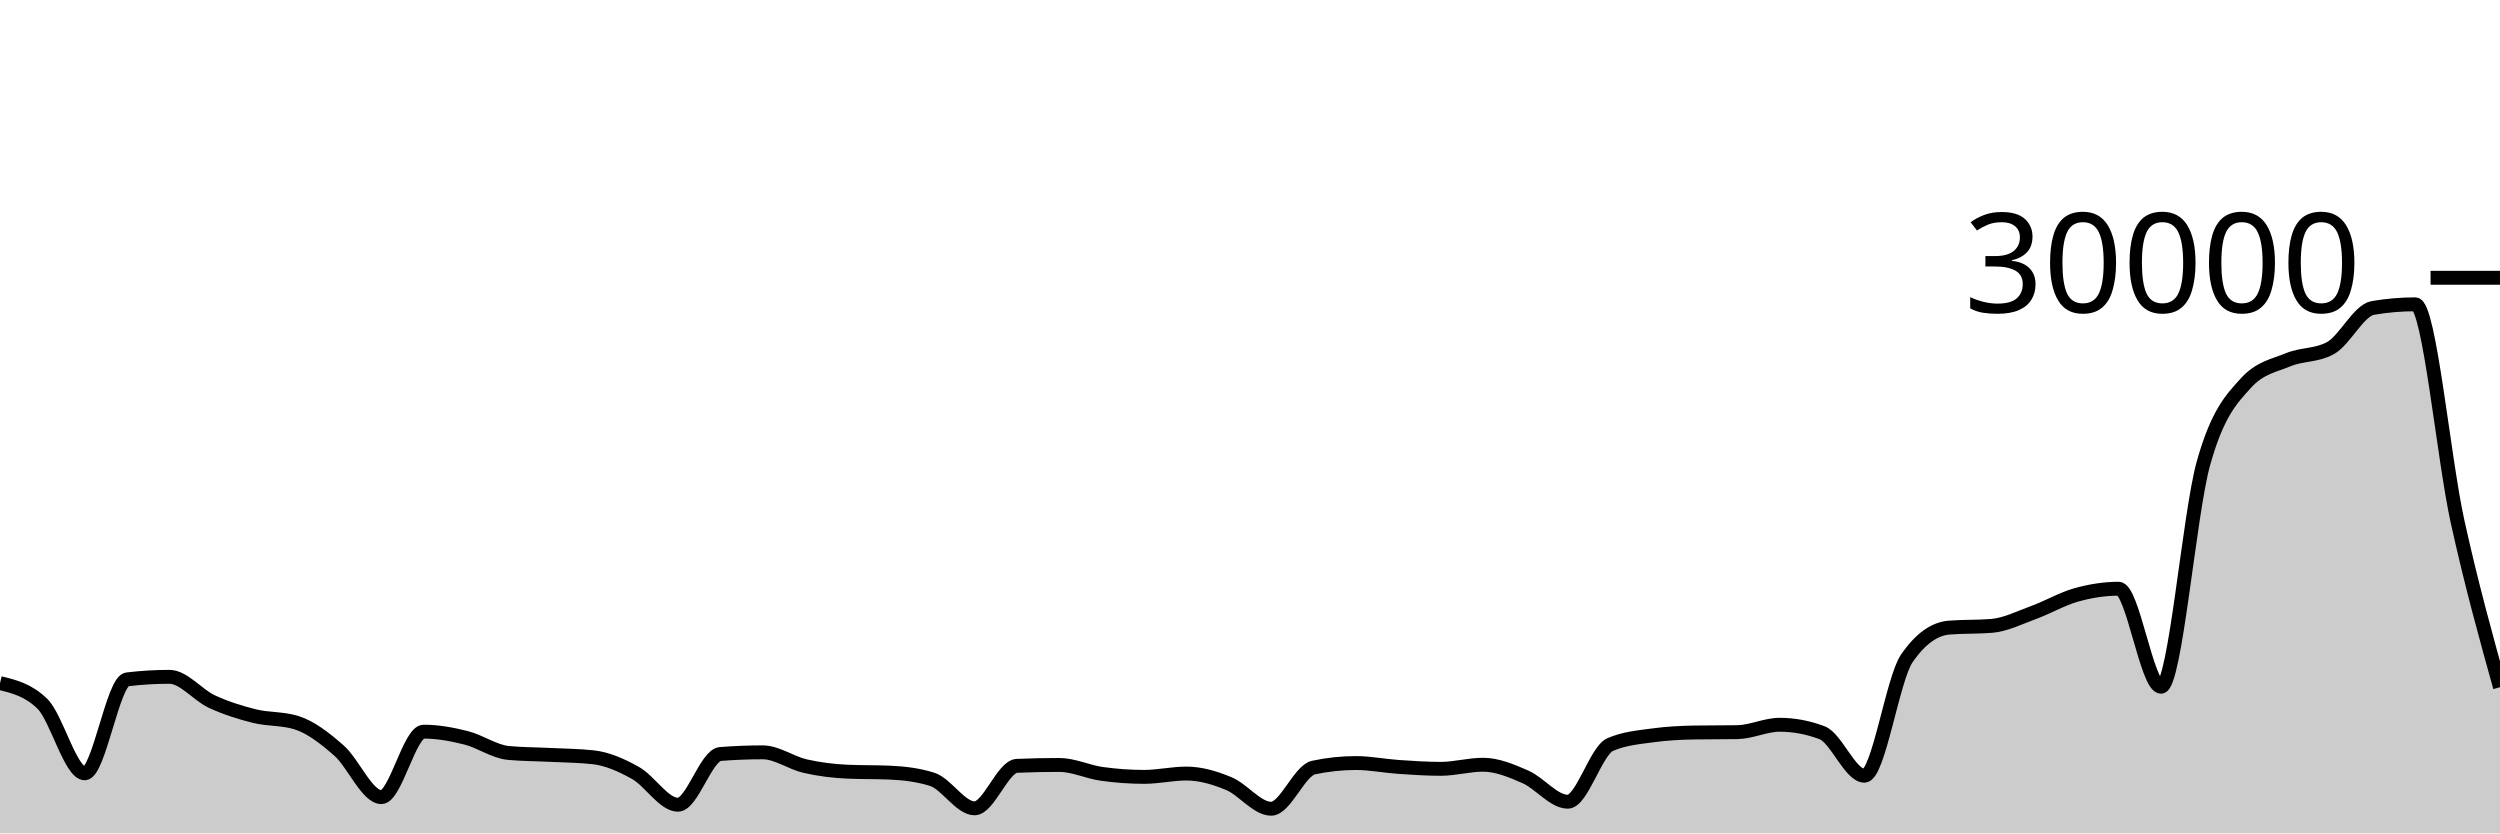
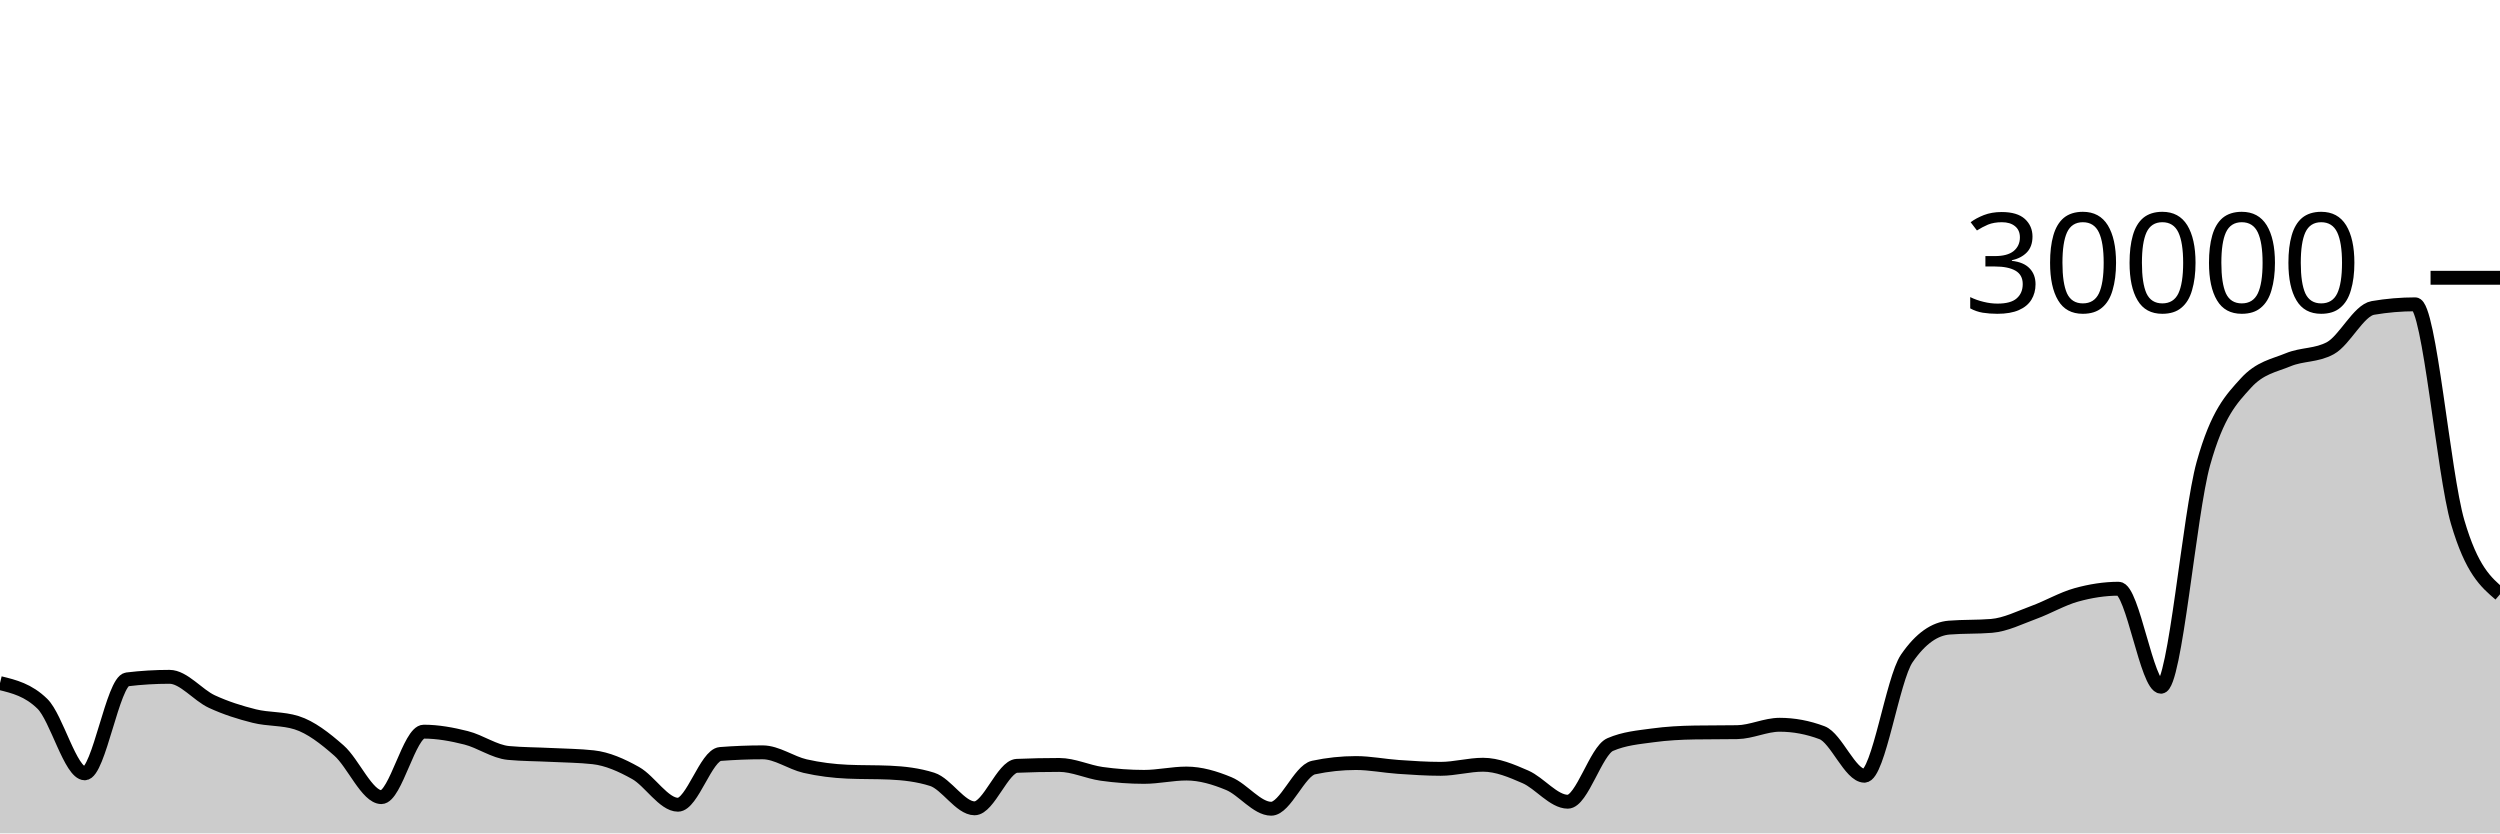
<svg xmlns="http://www.w3.org/2000/svg" viewBox="0 0 180 60">
  <g transform="translate(0,20)">
-     <path class="area" fill="rgba(0, 0, 0, 0.2)" d="M0,29.183C1.017,29.431,2.034,29.68,3.051,30.673C4.068,31.667,5.085,35.679,6.102,35.679C7.119,35.679,8.136,29.037,9.153,28.915C10.169,28.792,11.186,28.731,12.203,28.731C13.22,28.731,14.237,30.042,15.254,30.513C16.271,30.984,17.288,31.302,18.305,31.556C19.322,31.81,20.339,31.716,21.356,32.036C22.373,32.356,23.39,33.147,24.407,34.04C25.424,34.933,26.441,37.393,27.458,37.393C28.475,37.393,29.492,32.679,30.508,32.679C31.525,32.679,32.542,32.867,33.559,33.123C34.576,33.378,35.593,34.119,36.61,34.213C37.627,34.308,38.644,34.303,39.661,34.355C40.678,34.406,41.695,34.411,42.712,34.523C43.729,34.635,44.746,35.088,45.763,35.657C46.78,36.227,47.797,37.941,48.814,37.941C49.831,37.941,50.847,34.366,51.864,34.287C52.881,34.208,53.898,34.168,54.915,34.168C55.932,34.168,56.949,34.926,57.966,35.159C58.983,35.391,60,35.516,61.017,35.561C62.034,35.607,63.051,35.584,64.068,35.629C65.085,35.675,66.102,35.791,67.119,36.113C68.136,36.436,69.153,38.199,70.169,38.199C71.186,38.199,72.203,35.183,73.22,35.14C74.237,35.097,75.254,35.076,76.271,35.076C77.288,35.076,78.305,35.574,79.322,35.717C80.339,35.86,81.356,35.935,82.373,35.935C83.39,35.935,84.407,35.695,85.424,35.695C86.441,35.695,87.458,35.998,88.475,36.42C89.492,36.842,90.508,38.229,91.525,38.229C92.542,38.229,93.559,35.481,94.576,35.264C95.593,35.047,96.61,34.939,97.627,34.939C98.644,34.939,99.661,35.148,100.678,35.217C101.695,35.287,102.712,35.356,103.729,35.356C104.746,35.356,105.763,35.061,106.78,35.061C107.797,35.061,108.814,35.491,109.831,35.935C110.847,36.378,111.864,37.724,112.881,37.724C113.898,37.724,114.915,34.05,115.932,33.609C116.949,33.168,117.966,33.088,118.983,32.948C120,32.808,121.017,32.755,122.034,32.739C123.051,32.723,124.068,32.731,125.085,32.715C126.102,32.699,127.119,32.183,128.136,32.183C129.153,32.183,130.169,32.373,131.186,32.755C132.203,33.136,133.22,35.852,134.237,35.852C135.254,35.852,136.271,28.888,137.288,27.408C138.305,25.928,139.322,25.271,140.339,25.188C141.356,25.105,142.373,25.147,143.39,25.064C144.407,24.981,145.424,24.462,146.441,24.091C147.458,23.719,148.475,23.117,149.492,22.833C150.508,22.55,151.525,22.388,152.542,22.388C153.559,22.388,154.576,29.445,155.593,29.445C156.61,29.445,157.627,17.013,158.644,13.371C159.661,9.728,160.678,8.718,161.695,7.592C162.712,6.466,163.729,6.324,164.746,5.903C165.763,5.481,166.78,5.622,167.797,5.061C168.814,4.5,169.831,2.344,170.847,2.171C171.864,1.997,172.881,1.911,173.898,1.911C174.915,1.911,175.932,12.982,176.949,17.577C177.966,22.172,178.983,25.826,180,29.48L180,40C178.983,40,177.966,40,176.949,40C175.932,40,174.915,40,173.898,40C172.881,40,171.864,40,170.847,40C169.831,40,168.814,40,167.797,40C166.78,40,165.763,40,164.746,40C163.729,40,162.712,40,161.695,40C160.678,40,159.661,40,158.644,40C157.627,40,156.61,40,155.593,40C154.576,40,153.559,40,152.542,40C151.525,40,150.508,40,149.492,40C148.475,40,147.458,40,146.441,40C145.424,40,144.407,40,143.39,40C142.373,40,141.356,40,140.339,40C139.322,40,138.305,40,137.288,40C136.271,40,135.254,40,134.237,40C133.22,40,132.203,40,131.186,40C130.169,40,129.153,40,128.136,40C127.119,40,126.102,40,125.085,40C124.068,40,123.051,40,122.034,40C121.017,40,120,40,118.983,40C117.966,40,116.949,40,115.932,40C114.915,40,113.898,40,112.881,40C111.864,40,110.847,40,109.831,40C108.814,40,107.797,40,106.78,40C105.763,40,104.746,40,103.729,40C102.712,40,101.695,40,100.678,40C99.661,40,98.644,40,97.627,40C96.61,40,95.593,40,94.576,40C93.559,40,92.542,40,91.525,40C90.508,40,89.492,40,88.475,40C87.458,40,86.441,40,85.424,40C84.407,40,83.39,40,82.373,40C81.356,40,80.339,40,79.322,40C78.305,40,77.288,40,76.271,40C75.254,40,74.237,40,73.22,40C72.203,40,71.186,40,70.169,40C69.153,40,68.136,40,67.119,40C66.102,40,65.085,40,64.068,40C63.051,40,62.034,40,61.017,40C60,40,58.983,40,57.966,40C56.949,40,55.932,40,54.915,40C53.898,40,52.881,40,51.864,40C50.847,40,49.831,40,48.814,40C47.797,40,46.78,40,45.763,40C44.746,40,43.729,40,42.712,40C41.695,40,40.678,40,39.661,40C38.644,40,37.627,40,36.61,40C35.593,40,34.576,40,33.559,40C32.542,40,31.525,40,30.508,40C29.492,40,28.475,40,27.458,40C26.441,40,25.424,40,24.407,40C23.39,40,22.373,40,21.356,40C20.339,40,19.322,40,18.305,40C17.288,40,16.271,40,15.254,40C14.237,40,13.22,40,12.203,40C11.186,40,10.169,40,9.153,40C8.136,40,7.119,40,6.102,40C5.085,40,4.068,40,3.051,40C2.034,40,1.017,40,0,40Z" />
-     <path class="line" stroke="black" fill="none" d="M0,29.183C1.017,29.431,2.034,29.68,3.051,30.673C4.068,31.667,5.085,35.679,6.102,35.679C7.119,35.679,8.136,29.037,9.153,28.915C10.169,28.792,11.186,28.731,12.203,28.731C13.22,28.731,14.237,30.042,15.254,30.513C16.271,30.984,17.288,31.302,18.305,31.556C19.322,31.81,20.339,31.716,21.356,32.036C22.373,32.356,23.39,33.147,24.407,34.04C25.424,34.933,26.441,37.393,27.458,37.393C28.475,37.393,29.492,32.679,30.508,32.679C31.525,32.679,32.542,32.867,33.559,33.123C34.576,33.378,35.593,34.119,36.61,34.213C37.627,34.308,38.644,34.303,39.661,34.355C40.678,34.406,41.695,34.411,42.712,34.523C43.729,34.635,44.746,35.088,45.763,35.657C46.78,36.227,47.797,37.941,48.814,37.941C49.831,37.941,50.847,34.366,51.864,34.287C52.881,34.208,53.898,34.168,54.915,34.168C55.932,34.168,56.949,34.926,57.966,35.159C58.983,35.391,60,35.516,61.017,35.561C62.034,35.607,63.051,35.584,64.068,35.629C65.085,35.675,66.102,35.791,67.119,36.113C68.136,36.436,69.153,38.199,70.169,38.199C71.186,38.199,72.203,35.183,73.22,35.14C74.237,35.097,75.254,35.076,76.271,35.076C77.288,35.076,78.305,35.574,79.322,35.717C80.339,35.86,81.356,35.935,82.373,35.935C83.39,35.935,84.407,35.695,85.424,35.695C86.441,35.695,87.458,35.998,88.475,36.42C89.492,36.842,90.508,38.229,91.525,38.229C92.542,38.229,93.559,35.481,94.576,35.264C95.593,35.047,96.61,34.939,97.627,34.939C98.644,34.939,99.661,35.148,100.678,35.217C101.695,35.287,102.712,35.356,103.729,35.356C104.746,35.356,105.763,35.061,106.78,35.061C107.797,35.061,108.814,35.491,109.831,35.935C110.847,36.378,111.864,37.724,112.881,37.724C113.898,37.724,114.915,34.05,115.932,33.609C116.949,33.168,117.966,33.088,118.983,32.948C120,32.808,121.017,32.755,122.034,32.739C123.051,32.723,124.068,32.731,125.085,32.715C126.102,32.699,127.119,32.183,128.136,32.183C129.153,32.183,130.169,32.373,131.186,32.755C132.203,33.136,133.22,35.852,134.237,35.852C135.254,35.852,136.271,28.888,137.288,27.408C138.305,25.928,139.322,25.271,140.339,25.188C141.356,25.105,142.373,25.147,143.39,25.064C144.407,24.981,145.424,24.462,146.441,24.091C147.458,23.719,148.475,23.117,149.492,22.833C150.508,22.55,151.525,22.388,152.542,22.388C153.559,22.388,154.576,29.445,155.593,29.445C156.61,29.445,157.627,17.013,158.644,13.371C159.661,9.728,160.678,8.718,161.695,7.592C162.712,6.466,163.729,6.324,164.746,5.903C165.763,5.481,166.78,5.622,167.797,5.061C168.814,4.5,169.831,2.344,170.847,2.171C171.864,1.997,172.881,1.911,173.898,1.911C174.915,1.911,175.932,12.982,176.949,17.577C177.966,22.172,178.983,25.826,180,29.48" />
+     <path class="area" fill="rgba(0, 0, 0, 0.2)" d="M0,29.183C1.017,29.431,2.034,29.68,3.051,30.673C4.068,31.667,5.085,35.679,6.102,35.679C7.119,35.679,8.136,29.037,9.153,28.915C10.169,28.792,11.186,28.731,12.203,28.731C13.22,28.731,14.237,30.042,15.254,30.513C16.271,30.984,17.288,31.302,18.305,31.556C19.322,31.81,20.339,31.716,21.356,32.036C22.373,32.356,23.39,33.147,24.407,34.04C25.424,34.933,26.441,37.393,27.458,37.393C28.475,37.393,29.492,32.679,30.508,32.679C31.525,32.679,32.542,32.867,33.559,33.123C34.576,33.378,35.593,34.119,36.61,34.213C37.627,34.308,38.644,34.303,39.661,34.355C40.678,34.406,41.695,34.411,42.712,34.523C43.729,34.635,44.746,35.088,45.763,35.657C46.78,36.227,47.797,37.941,48.814,37.941C49.831,37.941,50.847,34.366,51.864,34.287C52.881,34.208,53.898,34.168,54.915,34.168C55.932,34.168,56.949,34.926,57.966,35.159C58.983,35.391,60,35.516,61.017,35.561C62.034,35.607,63.051,35.584,64.068,35.629C65.085,35.675,66.102,35.791,67.119,36.113C68.136,36.436,69.153,38.199,70.169,38.199C71.186,38.199,72.203,35.183,73.22,35.14C74.237,35.097,75.254,35.076,76.271,35.076C77.288,35.076,78.305,35.574,79.322,35.717C80.339,35.86,81.356,35.935,82.373,35.935C83.39,35.935,84.407,35.695,85.424,35.695C86.441,35.695,87.458,35.998,88.475,36.42C89.492,36.842,90.508,38.229,91.525,38.229C92.542,38.229,93.559,35.481,94.576,35.264C95.593,35.047,96.61,34.939,97.627,34.939C98.644,34.939,99.661,35.148,100.678,35.217C101.695,35.287,102.712,35.356,103.729,35.356C104.746,35.356,105.763,35.061,106.78,35.061C107.797,35.061,108.814,35.491,109.831,35.935C110.847,36.378,111.864,37.724,112.881,37.724C113.898,37.724,114.915,34.05,115.932,33.609C116.949,33.168,117.966,33.088,118.983,32.948C120,32.808,121.017,32.755,122.034,32.739C123.051,32.723,124.068,32.731,125.085,32.715C126.102,32.699,127.119,32.183,128.136,32.183C129.153,32.183,130.169,32.373,131.186,32.755C132.203,33.136,133.22,35.852,134.237,35.852C135.254,35.852,136.271,28.888,137.288,27.408C138.305,25.928,139.322,25.271,140.339,25.188C141.356,25.105,142.373,25.147,143.39,25.064C144.407,24.981,145.424,24.462,146.441,24.091C147.458,23.719,148.475,23.117,149.492,22.833C150.508,22.55,151.525,22.388,152.542,22.388C153.559,22.388,154.576,29.445,155.593,29.445C156.61,29.445,157.627,17.013,158.644,13.371C159.661,9.728,160.678,8.718,161.695,7.592C162.712,6.466,163.729,6.324,164.746,5.903C165.763,5.481,166.78,5.622,167.797,5.061C168.814,4.5,169.831,2.344,170.847,2.171C171.864,1.997,172.881,1.911,173.898,1.911C174.915,1.911,175.932,14.104,176.949,17.577C177.966,21.051,178.983,21.92,180,22.788L180,40C178.983,40,177.966,40,176.949,40C175.932,40,174.915,40,173.898,40C172.881,40,171.864,40,170.847,40C169.831,40,168.814,40,167.797,40C166.78,40,165.763,40,164.746,40C163.729,40,162.712,40,161.695,40C160.678,40,159.661,40,158.644,40C157.627,40,156.61,40,155.593,40C154.576,40,153.559,40,152.542,40C151.525,40,150.508,40,149.492,40C148.475,40,147.458,40,146.441,40C145.424,40,144.407,40,143.39,40C142.373,40,141.356,40,140.339,40C139.322,40,138.305,40,137.288,40C136.271,40,135.254,40,134.237,40C133.22,40,132.203,40,131.186,40C130.169,40,129.153,40,128.136,40C127.119,40,126.102,40,125.085,40C124.068,40,123.051,40,122.034,40C121.017,40,120,40,118.983,40C117.966,40,116.949,40,115.932,40C114.915,40,113.898,40,112.881,40C111.864,40,110.847,40,109.831,40C108.814,40,107.797,40,106.78,40C105.763,40,104.746,40,103.729,40C102.712,40,101.695,40,100.678,40C99.661,40,98.644,40,97.627,40C96.61,40,95.593,40,94.576,40C93.559,40,92.542,40,91.525,40C90.508,40,89.492,40,88.475,40C87.458,40,86.441,40,85.424,40C84.407,40,83.39,40,82.373,40C81.356,40,80.339,40,79.322,40C78.305,40,77.288,40,76.271,40C75.254,40,74.237,40,73.22,40C72.203,40,71.186,40,70.169,40C69.153,40,68.136,40,67.119,40C66.102,40,65.085,40,64.068,40C63.051,40,62.034,40,61.017,40C60,40,58.983,40,57.966,40C56.949,40,55.932,40,54.915,40C53.898,40,52.881,40,51.864,40C50.847,40,49.831,40,48.814,40C47.797,40,46.78,40,45.763,40C44.746,40,43.729,40,42.712,40C41.695,40,40.678,40,39.661,40C38.644,40,37.627,40,36.61,40C35.593,40,34.576,40,33.559,40C32.542,40,31.525,40,30.508,40C29.492,40,28.475,40,27.458,40C26.441,40,25.424,40,24.407,40C23.39,40,22.373,40,21.356,40C20.339,40,19.322,40,18.305,40C17.288,40,16.271,40,15.254,40C14.237,40,13.22,40,12.203,40C11.186,40,10.169,40,9.153,40C8.136,40,7.119,40,6.102,40C5.085,40,4.068,40,3.051,40C2.034,40,1.017,40,0,40Z" />
+     <path class="line" stroke="black" fill="none" d="M0,29.183C1.017,29.431,2.034,29.68,3.051,30.673C4.068,31.667,5.085,35.679,6.102,35.679C7.119,35.679,8.136,29.037,9.153,28.915C10.169,28.792,11.186,28.731,12.203,28.731C13.22,28.731,14.237,30.042,15.254,30.513C16.271,30.984,17.288,31.302,18.305,31.556C19.322,31.81,20.339,31.716,21.356,32.036C22.373,32.356,23.39,33.147,24.407,34.04C25.424,34.933,26.441,37.393,27.458,37.393C28.475,37.393,29.492,32.679,30.508,32.679C31.525,32.679,32.542,32.867,33.559,33.123C34.576,33.378,35.593,34.119,36.61,34.213C37.627,34.308,38.644,34.303,39.661,34.355C40.678,34.406,41.695,34.411,42.712,34.523C43.729,34.635,44.746,35.088,45.763,35.657C46.78,36.227,47.797,37.941,48.814,37.941C49.831,37.941,50.847,34.366,51.864,34.287C52.881,34.208,53.898,34.168,54.915,34.168C55.932,34.168,56.949,34.926,57.966,35.159C58.983,35.391,60,35.516,61.017,35.561C62.034,35.607,63.051,35.584,64.068,35.629C65.085,35.675,66.102,35.791,67.119,36.113C68.136,36.436,69.153,38.199,70.169,38.199C71.186,38.199,72.203,35.183,73.22,35.14C74.237,35.097,75.254,35.076,76.271,35.076C77.288,35.076,78.305,35.574,79.322,35.717C80.339,35.86,81.356,35.935,82.373,35.935C83.39,35.935,84.407,35.695,85.424,35.695C86.441,35.695,87.458,35.998,88.475,36.42C89.492,36.842,90.508,38.229,91.525,38.229C92.542,38.229,93.559,35.481,94.576,35.264C95.593,35.047,96.61,34.939,97.627,34.939C98.644,34.939,99.661,35.148,100.678,35.217C101.695,35.287,102.712,35.356,103.729,35.356C104.746,35.356,105.763,35.061,106.78,35.061C107.797,35.061,108.814,35.491,109.831,35.935C110.847,36.378,111.864,37.724,112.881,37.724C113.898,37.724,114.915,34.05,115.932,33.609C116.949,33.168,117.966,33.088,118.983,32.948C120,32.808,121.017,32.755,122.034,32.739C123.051,32.723,124.068,32.731,125.085,32.715C126.102,32.699,127.119,32.183,128.136,32.183C129.153,32.183,130.169,32.373,131.186,32.755C132.203,33.136,133.22,35.852,134.237,35.852C135.254,35.852,136.271,28.888,137.288,27.408C138.305,25.928,139.322,25.271,140.339,25.188C141.356,25.105,142.373,25.147,143.39,25.064C144.407,24.981,145.424,24.462,146.441,24.091C147.458,23.719,148.475,23.117,149.492,22.833C150.508,22.55,151.525,22.388,152.542,22.388C153.559,22.388,154.576,29.445,155.593,29.445C156.61,29.445,157.627,17.013,158.644,13.371C159.661,9.728,160.678,8.718,161.695,7.592C162.712,6.466,163.729,6.324,164.746,5.903C165.763,5.481,166.78,5.622,167.797,5.061C168.814,4.5,169.831,2.344,170.847,2.171C171.864,1.997,172.881,1.911,173.898,1.911C174.915,1.911,175.932,14.104,176.949,17.577C177.966,21.051,178.983,21.92,180,22.788" />
    <path class="axis-ceiling" stroke-width="1" stroke="black" fill="none" d="M175,0L180,0" />
    <text class="axis-ceiling-label" font-family="sans-serif" text-anchor="end" font-size="10px" x="170" y="2.5">30000</text>
  </g>
</svg>
